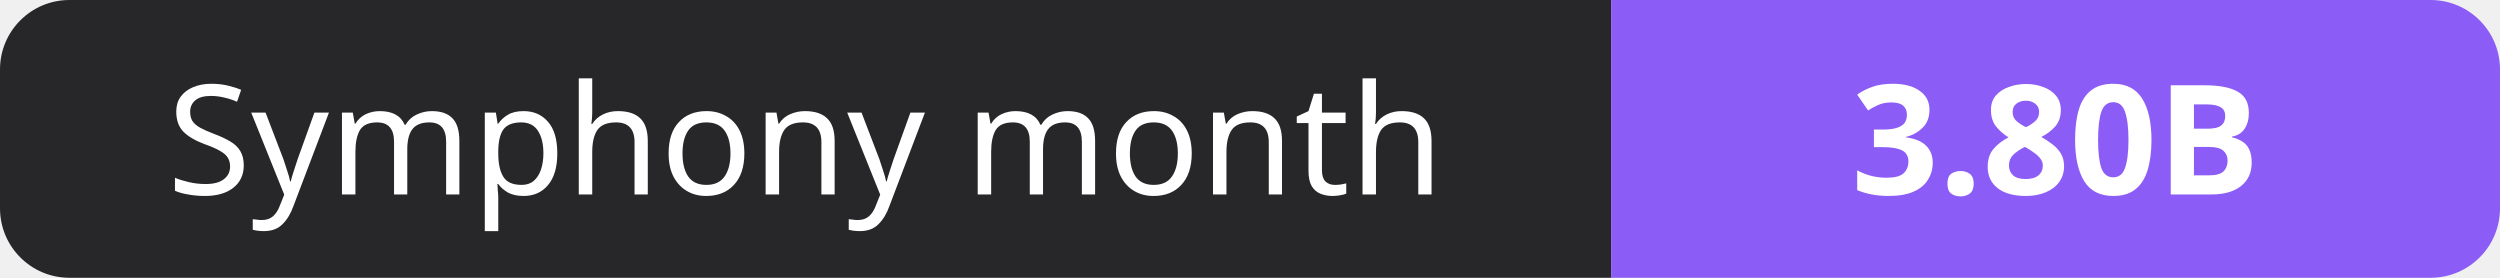
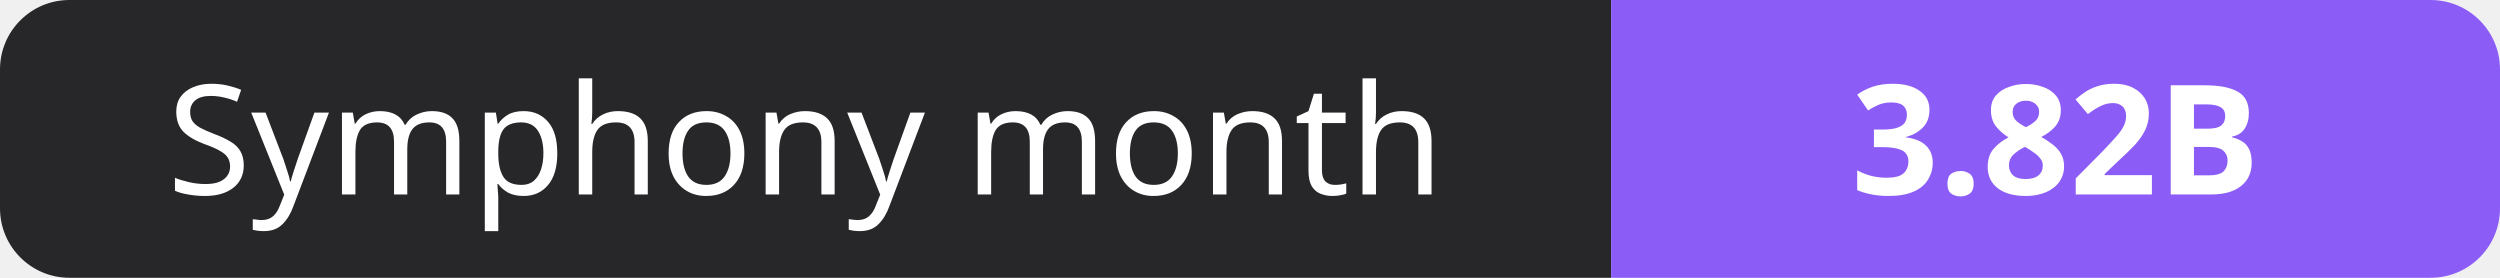
- <svg xmlns="http://www.w3.org/2000/svg" width="180" height="20" role="img" aria-label="Symphony month: 3.80B">
+ <svg xmlns="http://www.w3.org/2000/svg" width="180" height="20" role="img" aria-label="Symphony month: 3.82B">
  <clipPath id="r">
    <rect width="180" height="20" rx="5" fill="#fff" />
  </clipPath>
  <g clip-path="url(#r)">
    <rect width="116" height="20" fill="#27272a" />
    <rect x="116" width="64" height="20" fill="#8b5cf6" />
  </g>
  <g fill="#fff" text-anchor="middle" font-family="Verdana,Geneva,sans-serif" font-size="11">
    <text x="58.0" y="14">Symphony month</text>
-     <text x="148.0" y="14" font-weight="700">3.80B</text>
+     <text x="148.0" y="14" font-weight="700">3.82B</text>
  </g>
</svg>
